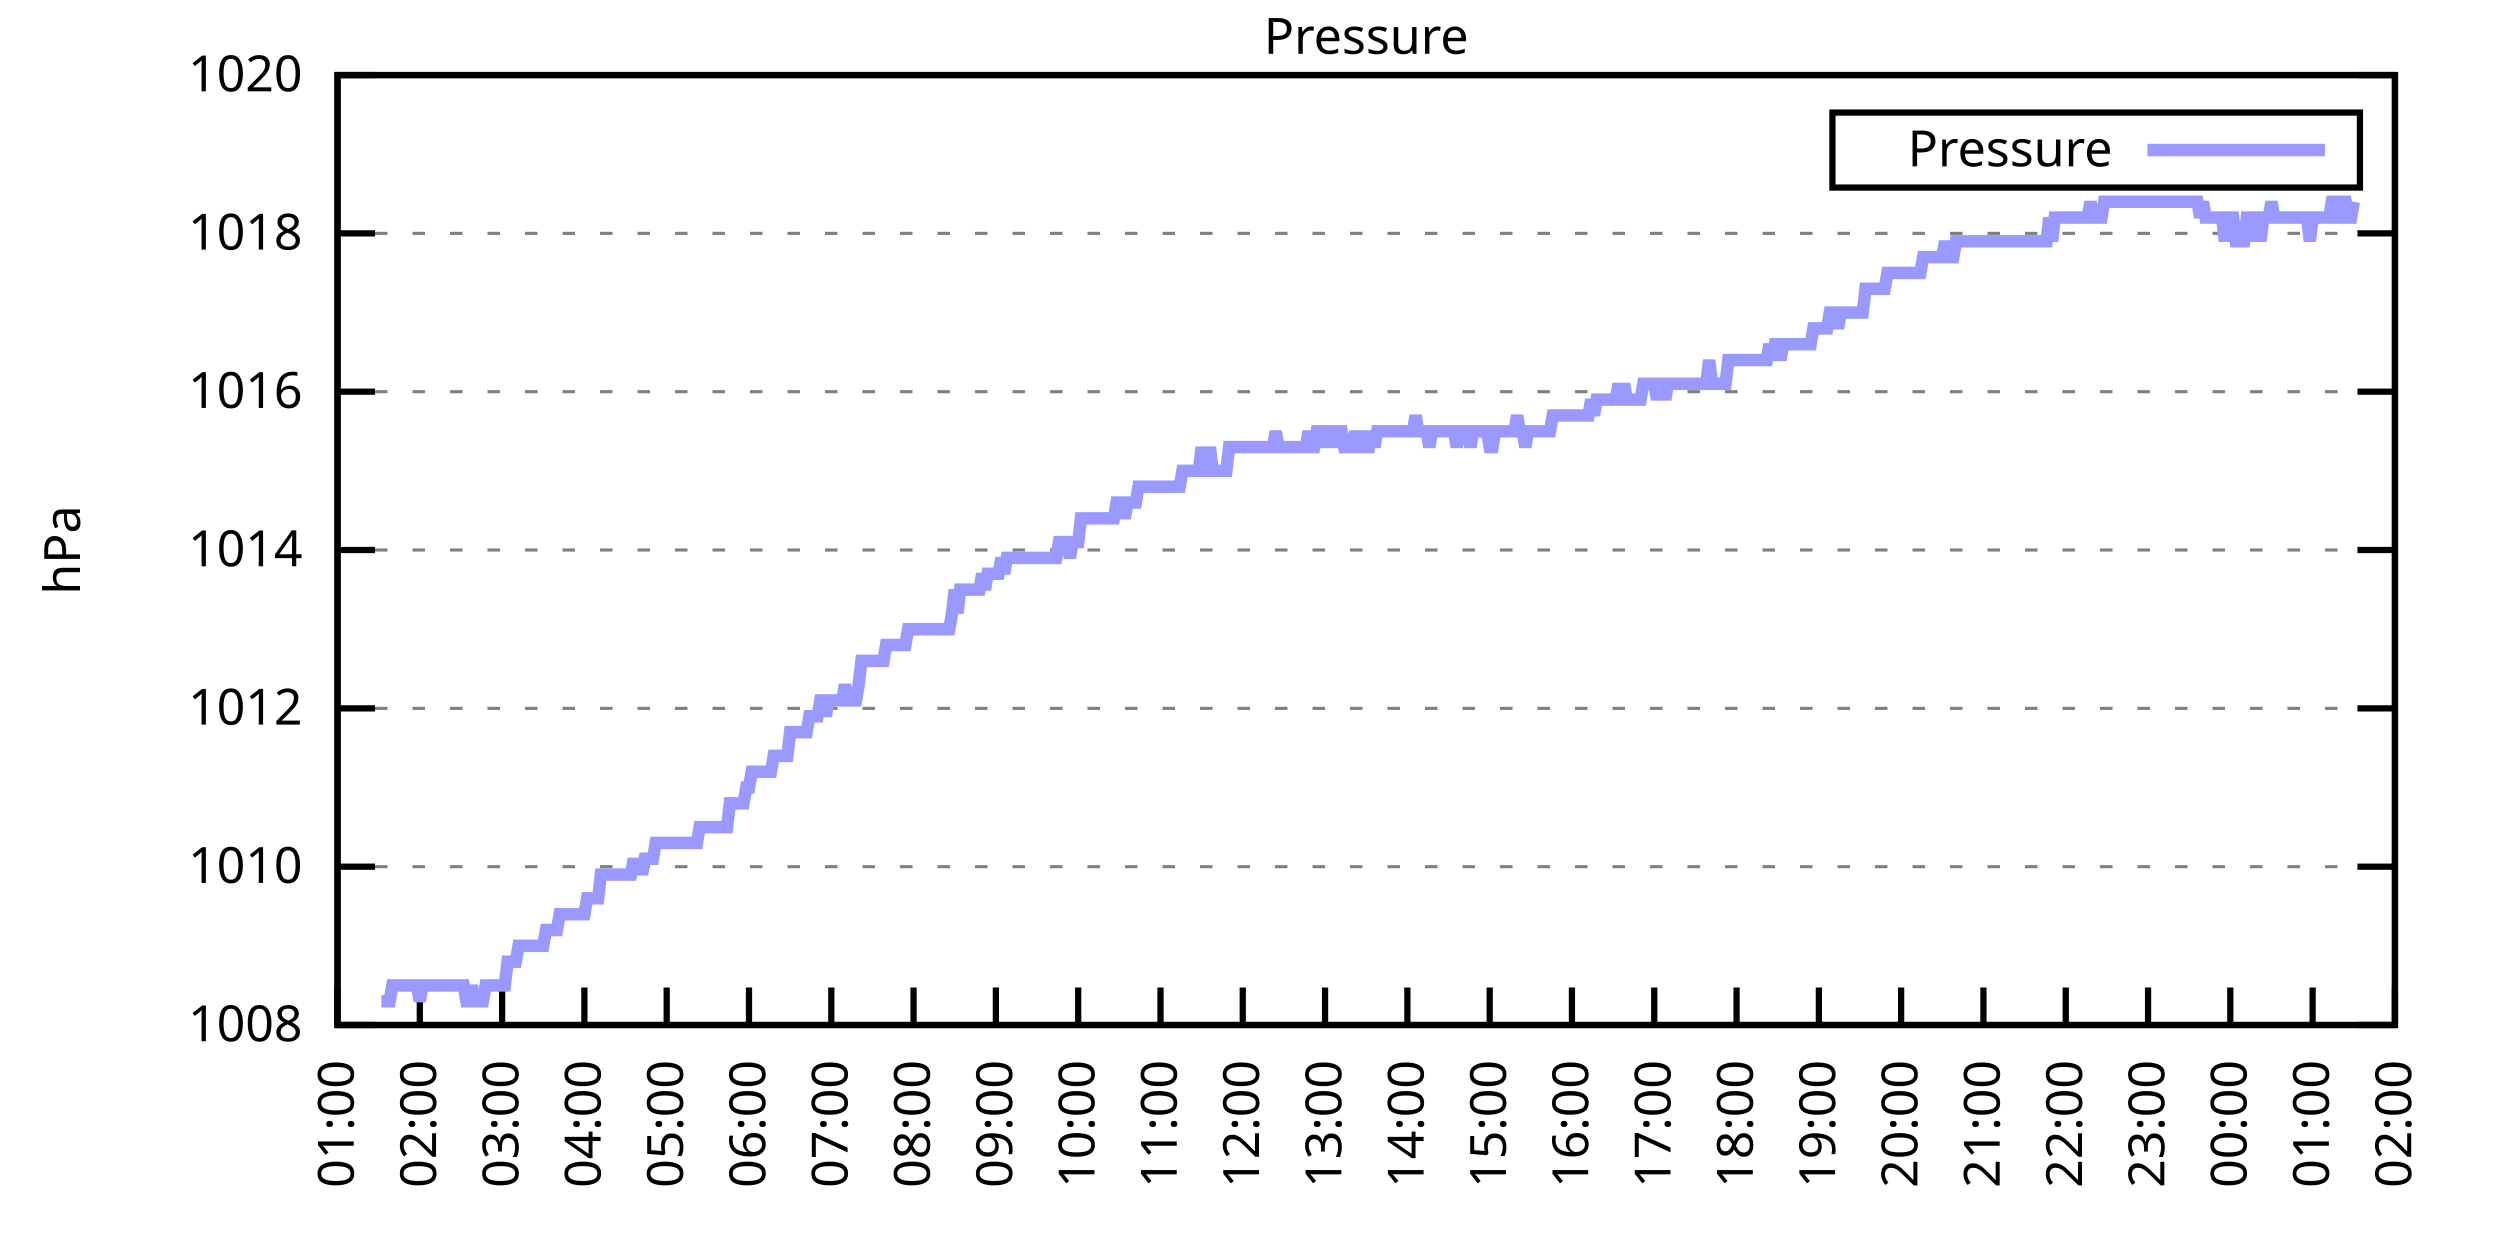
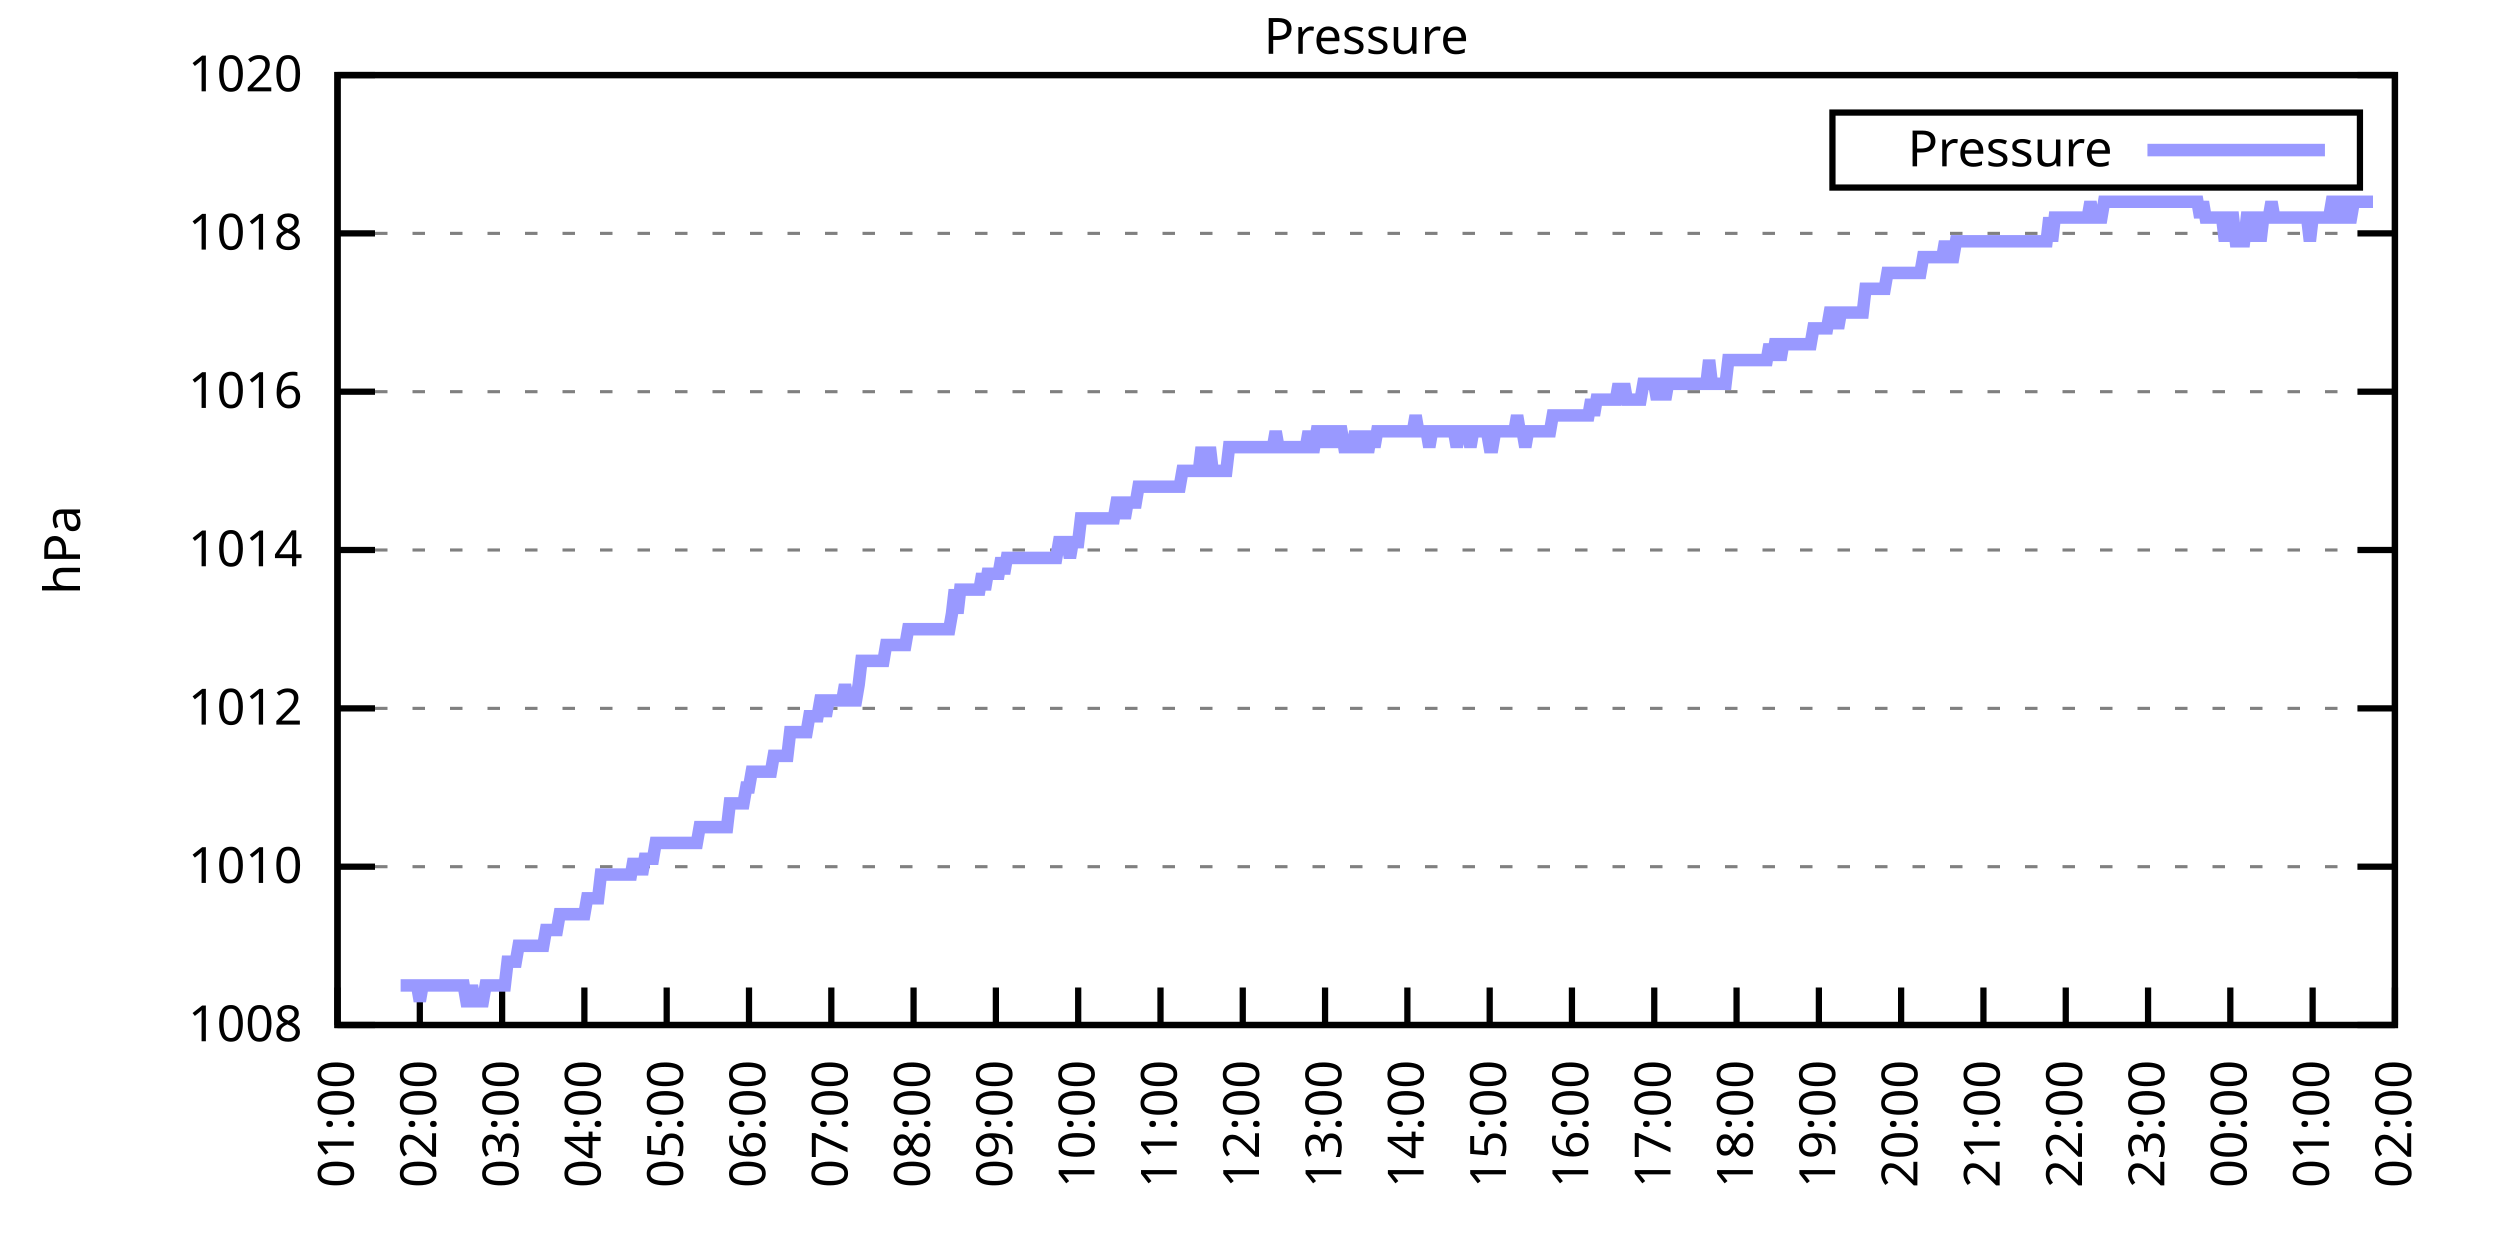
<svg xmlns="http://www.w3.org/2000/svg" xmlns:xlink="http://www.w3.org/1999/xlink" width="400" height="200" viewBox="0 0 400 200">
  <g id="gnuplot_canvas">
    <rect x="0" y="0" width="400" height="200" fill="none" />
    <defs>
      <circle id="gpDot" r="0.5" stroke-width="0.5" stroke="currentColor" />
      <path id="gpPt0" stroke-width="0.333" stroke="currentColor" d="M-1,0 h2 M0,-1 v2" />
      <path id="gpPt1" stroke-width="0.333" stroke="currentColor" d="M-1,-1 L1,1 M1,-1 L-1,1" />
      <path id="gpPt2" stroke-width="0.333" stroke="currentColor" d="M-1,0 L1,0 M0,-1 L0,1 M-1,-1 L1,1 M-1,1 L1,-1" />
      <rect id="gpPt3" stroke-width="0.333" stroke="currentColor" x="-1" y="-1" width="2" height="2" />
      <rect id="gpPt4" stroke-width="0.333" stroke="currentColor" fill="currentColor" x="-1" y="-1" width="2" height="2" />
      <circle id="gpPt5" stroke-width="0.333" stroke="currentColor" cx="0" cy="0" r="1" />
      <use xlink:href="#gpPt5" id="gpPt6" fill="currentColor" stroke="none" />
      <path id="gpPt7" stroke-width="0.333" stroke="currentColor" d="M0,-1.33 L-1.33,0.67 L1.33,0.67 z" />
      <use xlink:href="#gpPt7" id="gpPt8" fill="currentColor" stroke="none" />
      <use xlink:href="#gpPt7" id="gpPt9" stroke="currentColor" transform="rotate(180)" />
      <use xlink:href="#gpPt9" id="gpPt10" fill="currentColor" stroke="none" />
      <use xlink:href="#gpPt3" id="gpPt11" stroke="currentColor" transform="rotate(45)" />
      <use xlink:href="#gpPt11" id="gpPt12" fill="currentColor" stroke="none" />
      <path id="gpPt13" stroke-width="0.333" stroke="currentColor" d="M0,1.330 L1.265,0.411 L0.782,-1.067 L-0.782,-1.076 L-1.265,0.411 z" />
      <use xlink:href="#gpPt13" id="gpPt14" fill="currentColor" stroke="none" />
      <filter id="textbox" filterUnits="objectBoundingBox" x="0" y="0" height="1" width="1">
        <feFlood flood-color="white" flood-opacity="1" result="bgnd" />
        <feComposite in="SourceGraphic" in2="bgnd" operator="atop" />
      </filter>
      <filter id="greybox" filterUnits="objectBoundingBox" x="0" y="0" height="1" width="1">
        <feFlood flood-color="lightgrey" flood-opacity="1" result="grey" />
        <feComposite in="SourceGraphic" in2="grey" operator="atop" />
      </filter>
    </defs>
    <g fill="none" color="white" stroke="currentColor" stroke-width="1.00" stroke-linecap="butt" stroke-linejoin="miter">
</g>
    <g fill="none" color="black" stroke="currentColor" stroke-width="1.00" stroke-linecap="butt" stroke-linejoin="miter">
      <g stroke="none" shape-rendering="crispEdges">
        <polygon fill="rgb(255, 255, 255)" points="54.00,164.00 383.18,164.00 383.18,12.02 54.00,12.02 " />
      </g>
    </g>
    <g fill="none" color="black" stroke="currentColor" stroke-width="1.00" stroke-linecap="butt" stroke-linejoin="miter">
</g>
    <g fill="none" color="black" stroke="black" stroke-width="0.50" stroke-linecap="butt" stroke-linejoin="miter">
</g>
    <g fill="none" color="gray" stroke="currentColor" stroke-width="0.50" stroke-linecap="butt" stroke-linejoin="miter">
      <path stroke="gray" stroke-dasharray="2,4" class="gridline" d="M54.00,164.00 L383.19,164.00  " />
    </g>
    <g fill="none" color="gray" stroke="gray" stroke-width="1.00" stroke-linecap="butt" stroke-linejoin="miter">
</g>
    <g fill="none" color="black" stroke="currentColor" stroke-width="1.00" stroke-linecap="butt" stroke-linejoin="miter">
      <path stroke="black" d="M54.00,164.00 L60.00,164.00 M383.19,164.00 L377.19,164.00  " />
      <g transform="translate(48.40,166.60)" stroke="none" fill="black" font-family="Sans" font-size="8.00" text-anchor="end">
        <text>
          <tspan font-family="Sans"> 1008</tspan>
        </text>
      </g>
    </g>
    <g fill="none" color="black" stroke="currentColor" stroke-width="1.00" stroke-linecap="butt" stroke-linejoin="miter">
</g>
    <g fill="none" color="black" stroke="black" stroke-width="0.50" stroke-linecap="butt" stroke-linejoin="miter">
</g>
    <g fill="none" color="gray" stroke="currentColor" stroke-width="0.50" stroke-linecap="butt" stroke-linejoin="miter">
      <path stroke="gray" stroke-dasharray="2,4" class="gridline" d="M54.00,138.67 L383.19,138.67  " />
    </g>
    <g fill="none" color="gray" stroke="gray" stroke-width="1.00" stroke-linecap="butt" stroke-linejoin="miter">
</g>
    <g fill="none" color="black" stroke="currentColor" stroke-width="1.00" stroke-linecap="butt" stroke-linejoin="miter">
      <path stroke="black" d="M54.00,138.67 L60.00,138.67 M383.19,138.67 L377.19,138.67  " />
      <g transform="translate(48.40,141.27)" stroke="none" fill="black" font-family="Sans" font-size="8.00" text-anchor="end">
        <text>
          <tspan font-family="Sans"> 1010</tspan>
        </text>
      </g>
    </g>
    <g fill="none" color="black" stroke="currentColor" stroke-width="1.00" stroke-linecap="butt" stroke-linejoin="miter">
</g>
    <g fill="none" color="black" stroke="black" stroke-width="0.50" stroke-linecap="butt" stroke-linejoin="miter">
</g>
    <g fill="none" color="gray" stroke="currentColor" stroke-width="0.50" stroke-linecap="butt" stroke-linejoin="miter">
      <path stroke="gray" stroke-dasharray="2,4" class="gridline" d="M54.00,113.34 L383.19,113.34  " />
    </g>
    <g fill="none" color="gray" stroke="gray" stroke-width="1.00" stroke-linecap="butt" stroke-linejoin="miter">
</g>
    <g fill="none" color="black" stroke="currentColor" stroke-width="1.00" stroke-linecap="butt" stroke-linejoin="miter">
      <path stroke="black" d="M54.00,113.34 L60.00,113.34 M383.19,113.34 L377.19,113.34  " />
      <g transform="translate(48.40,115.94)" stroke="none" fill="black" font-family="Sans" font-size="8.00" text-anchor="end">
        <text>
          <tspan font-family="Sans"> 1012</tspan>
        </text>
      </g>
    </g>
    <g fill="none" color="black" stroke="currentColor" stroke-width="1.00" stroke-linecap="butt" stroke-linejoin="miter">
</g>
    <g fill="none" color="black" stroke="black" stroke-width="0.50" stroke-linecap="butt" stroke-linejoin="miter">
</g>
    <g fill="none" color="gray" stroke="currentColor" stroke-width="0.50" stroke-linecap="butt" stroke-linejoin="miter">
      <path stroke="gray" stroke-dasharray="2,4" class="gridline" d="M54.00,88.00 L383.19,88.00  " />
    </g>
    <g fill="none" color="gray" stroke="gray" stroke-width="1.00" stroke-linecap="butt" stroke-linejoin="miter">
</g>
    <g fill="none" color="black" stroke="currentColor" stroke-width="1.00" stroke-linecap="butt" stroke-linejoin="miter">
      <path stroke="black" d="M54.00,88.00 L60.00,88.00 M383.19,88.00 L377.19,88.00  " />
      <g transform="translate(48.40,90.60)" stroke="none" fill="black" font-family="Sans" font-size="8.00" text-anchor="end">
        <text>
          <tspan font-family="Sans"> 1014</tspan>
        </text>
      </g>
    </g>
    <g fill="none" color="black" stroke="currentColor" stroke-width="1.00" stroke-linecap="butt" stroke-linejoin="miter">
</g>
    <g fill="none" color="black" stroke="black" stroke-width="0.50" stroke-linecap="butt" stroke-linejoin="miter">
</g>
    <g fill="none" color="gray" stroke="currentColor" stroke-width="0.50" stroke-linecap="butt" stroke-linejoin="miter">
      <path stroke="gray" stroke-dasharray="2,4" class="gridline" d="M54.00,62.67 L383.19,62.67  " />
    </g>
    <g fill="none" color="gray" stroke="gray" stroke-width="1.00" stroke-linecap="butt" stroke-linejoin="miter">
</g>
    <g fill="none" color="black" stroke="currentColor" stroke-width="1.00" stroke-linecap="butt" stroke-linejoin="miter">
      <path stroke="black" d="M54.00,62.67 L60.00,62.67 M383.19,62.67 L377.19,62.67  " />
      <g transform="translate(48.40,65.27)" stroke="none" fill="black" font-family="Sans" font-size="8.00" text-anchor="end">
        <text>
          <tspan font-family="Sans"> 1016</tspan>
        </text>
      </g>
    </g>
    <g fill="none" color="black" stroke="currentColor" stroke-width="1.00" stroke-linecap="butt" stroke-linejoin="miter">
</g>
    <g fill="none" color="black" stroke="black" stroke-width="0.50" stroke-linecap="butt" stroke-linejoin="miter">
</g>
    <g fill="none" color="gray" stroke="currentColor" stroke-width="0.50" stroke-linecap="butt" stroke-linejoin="miter">
      <path stroke="gray" stroke-dasharray="2,4" class="gridline" d="M54.00,37.34 L383.19,37.34  " />
    </g>
    <g fill="none" color="gray" stroke="gray" stroke-width="1.00" stroke-linecap="butt" stroke-linejoin="miter">
</g>
    <g fill="none" color="black" stroke="currentColor" stroke-width="1.00" stroke-linecap="butt" stroke-linejoin="miter">
      <path stroke="black" d="M54.00,37.34 L60.00,37.34 M383.19,37.34 L377.19,37.34  " />
      <g transform="translate(48.40,39.94)" stroke="none" fill="black" font-family="Sans" font-size="8.00" text-anchor="end">
        <text>
          <tspan font-family="Sans"> 1018</tspan>
        </text>
      </g>
    </g>
    <g fill="none" color="black" stroke="currentColor" stroke-width="1.00" stroke-linecap="butt" stroke-linejoin="miter">
</g>
    <g fill="none" color="black" stroke="black" stroke-width="0.50" stroke-linecap="butt" stroke-linejoin="miter">
</g>
    <g fill="none" color="gray" stroke="currentColor" stroke-width="0.50" stroke-linecap="butt" stroke-linejoin="miter">
      <path stroke="gray" stroke-dasharray="2,4" class="gridline" d="M54.00,12.01 L383.19,12.01  " />
    </g>
    <g fill="none" color="gray" stroke="gray" stroke-width="1.00" stroke-linecap="butt" stroke-linejoin="miter">
</g>
    <g fill="none" color="black" stroke="currentColor" stroke-width="1.00" stroke-linecap="butt" stroke-linejoin="miter">
      <path stroke="black" d="M54.00,12.01 L60.00,12.01 M383.19,12.01 L377.19,12.01  " />
      <g transform="translate(48.40,14.61)" stroke="none" fill="black" font-family="Sans" font-size="8.00" text-anchor="end">
        <text>
          <tspan font-family="Sans"> 1020</tspan>
        </text>
      </g>
    </g>
    <g fill="none" color="black" stroke="currentColor" stroke-width="1.00" stroke-linecap="butt" stroke-linejoin="miter">
      <path stroke="black" d="M54.00,164.00 L54.00,158.00  " />
      <g transform="translate(56.60,169.60) rotate(270.00)" stroke="none" fill="black" font-family="Sans" font-size="8.00" text-anchor="end">
        <text>
          <tspan font-family="Sans">01:00</tspan>
        </text>
      </g>
    </g>
    <g fill="none" color="black" stroke="currentColor" stroke-width="1.00" stroke-linecap="butt" stroke-linejoin="miter">
      <path stroke="black" d="M67.17,164.00 L67.17,158.00  " />
      <g transform="translate(69.77,169.60) rotate(270.00)" stroke="none" fill="black" font-family="Sans" font-size="8.00" text-anchor="end">
        <text>
          <tspan font-family="Sans">02:00</tspan>
        </text>
      </g>
    </g>
    <g fill="none" color="black" stroke="currentColor" stroke-width="1.00" stroke-linecap="butt" stroke-linejoin="miter">
      <path stroke="black" d="M80.34,164.00 L80.34,158.00  " />
      <g transform="translate(82.94,169.60) rotate(270.00)" stroke="none" fill="black" font-family="Sans" font-size="8.00" text-anchor="end">
        <text>
          <tspan font-family="Sans">03:00</tspan>
        </text>
      </g>
    </g>
    <g fill="none" color="black" stroke="currentColor" stroke-width="1.00" stroke-linecap="butt" stroke-linejoin="miter">
      <path stroke="black" d="M93.50,164.00 L93.50,158.00  " />
      <g transform="translate(96.10,169.60) rotate(270.00)" stroke="none" fill="black" font-family="Sans" font-size="8.00" text-anchor="end">
        <text>
          <tspan font-family="Sans">04:00</tspan>
        </text>
      </g>
    </g>
    <g fill="none" color="black" stroke="currentColor" stroke-width="1.00" stroke-linecap="butt" stroke-linejoin="miter">
      <path stroke="black" d="M106.67,164.00 L106.67,158.00  " />
      <g transform="translate(109.27,169.60) rotate(270.00)" stroke="none" fill="black" font-family="Sans" font-size="8.00" text-anchor="end">
        <text>
          <tspan font-family="Sans">05:00</tspan>
        </text>
      </g>
    </g>
    <g fill="none" color="black" stroke="currentColor" stroke-width="1.00" stroke-linecap="butt" stroke-linejoin="miter">
      <path stroke="black" d="M119.84,164.00 L119.84,158.00  " />
      <g transform="translate(122.44,169.60) rotate(270.00)" stroke="none" fill="black" font-family="Sans" font-size="8.00" text-anchor="end">
        <text>
          <tspan font-family="Sans">06:00</tspan>
        </text>
      </g>
    </g>
    <g fill="none" color="black" stroke="currentColor" stroke-width="1.00" stroke-linecap="butt" stroke-linejoin="miter">
      <path stroke="black" d="M133.01,164.00 L133.01,158.00  " />
      <g transform="translate(135.61,169.60) rotate(270.00)" stroke="none" fill="black" font-family="Sans" font-size="8.00" text-anchor="end">
        <text>
          <tspan font-family="Sans">07:00</tspan>
        </text>
      </g>
    </g>
    <g fill="none" color="black" stroke="currentColor" stroke-width="1.00" stroke-linecap="butt" stroke-linejoin="miter">
      <path stroke="black" d="M146.17,164.00 L146.17,158.00  " />
      <g transform="translate(148.77,169.60) rotate(270.00)" stroke="none" fill="black" font-family="Sans" font-size="8.00" text-anchor="end">
        <text>
          <tspan font-family="Sans">08:00</tspan>
        </text>
      </g>
    </g>
    <g fill="none" color="black" stroke="currentColor" stroke-width="1.00" stroke-linecap="butt" stroke-linejoin="miter">
      <path stroke="black" d="M159.34,164.00 L159.34,158.00  " />
      <g transform="translate(161.94,169.60) rotate(270.00)" stroke="none" fill="black" font-family="Sans" font-size="8.00" text-anchor="end">
        <text>
          <tspan font-family="Sans">09:00</tspan>
        </text>
      </g>
    </g>
    <g fill="none" color="black" stroke="currentColor" stroke-width="1.00" stroke-linecap="butt" stroke-linejoin="miter">
      <path stroke="black" d="M172.51,164.00 L172.51,158.00  " />
      <g transform="translate(175.11,169.60) rotate(270.00)" stroke="none" fill="black" font-family="Sans" font-size="8.00" text-anchor="end">
        <text>
          <tspan font-family="Sans">10:00</tspan>
        </text>
      </g>
    </g>
    <g fill="none" color="black" stroke="currentColor" stroke-width="1.00" stroke-linecap="butt" stroke-linejoin="miter">
      <path stroke="black" d="M185.68,164.00 L185.68,158.00  " />
      <g transform="translate(188.28,169.60) rotate(270.00)" stroke="none" fill="black" font-family="Sans" font-size="8.00" text-anchor="end">
        <text>
          <tspan font-family="Sans">11:00</tspan>
        </text>
      </g>
    </g>
    <g fill="none" color="black" stroke="currentColor" stroke-width="1.00" stroke-linecap="butt" stroke-linejoin="miter">
      <path stroke="black" d="M198.84,164.00 L198.84,158.00  " />
      <g transform="translate(201.44,169.60) rotate(270.00)" stroke="none" fill="black" font-family="Sans" font-size="8.00" text-anchor="end">
        <text>
          <tspan font-family="Sans">12:00</tspan>
        </text>
      </g>
    </g>
    <g fill="none" color="black" stroke="currentColor" stroke-width="1.00" stroke-linecap="butt" stroke-linejoin="miter">
      <path stroke="black" d="M212.01,164.00 L212.01,158.00  " />
      <g transform="translate(214.61,169.60) rotate(270.00)" stroke="none" fill="black" font-family="Sans" font-size="8.00" text-anchor="end">
        <text>
          <tspan font-family="Sans">13:00</tspan>
        </text>
      </g>
    </g>
    <g fill="none" color="black" stroke="currentColor" stroke-width="1.00" stroke-linecap="butt" stroke-linejoin="miter">
      <path stroke="black" d="M225.18,164.00 L225.18,158.00  " />
      <g transform="translate(227.78,169.60) rotate(270.00)" stroke="none" fill="black" font-family="Sans" font-size="8.00" text-anchor="end">
        <text>
          <tspan font-family="Sans">14:00</tspan>
        </text>
      </g>
    </g>
    <g fill="none" color="black" stroke="currentColor" stroke-width="1.00" stroke-linecap="butt" stroke-linejoin="miter">
      <path stroke="black" d="M238.35,164.00 L238.35,158.00  " />
      <g transform="translate(240.95,169.60) rotate(270.00)" stroke="none" fill="black" font-family="Sans" font-size="8.00" text-anchor="end">
        <text>
          <tspan font-family="Sans">15:00</tspan>
        </text>
      </g>
    </g>
    <g fill="none" color="black" stroke="currentColor" stroke-width="1.00" stroke-linecap="butt" stroke-linejoin="miter">
      <path stroke="black" d="M251.51,164.00 L251.51,158.00  " />
      <g transform="translate(254.11,169.60) rotate(270.00)" stroke="none" fill="black" font-family="Sans" font-size="8.00" text-anchor="end">
        <text>
          <tspan font-family="Sans">16:00</tspan>
        </text>
      </g>
    </g>
    <g fill="none" color="black" stroke="currentColor" stroke-width="1.00" stroke-linecap="butt" stroke-linejoin="miter">
      <path stroke="black" d="M264.68,164.00 L264.68,158.00  " />
      <g transform="translate(267.28,169.60) rotate(270.00)" stroke="none" fill="black" font-family="Sans" font-size="8.00" text-anchor="end">
        <text>
          <tspan font-family="Sans">17:00</tspan>
        </text>
      </g>
    </g>
    <g fill="none" color="black" stroke="currentColor" stroke-width="1.00" stroke-linecap="butt" stroke-linejoin="miter">
      <path stroke="black" d="M277.85,164.00 L277.85,158.00  " />
      <g transform="translate(280.45,169.60) rotate(270.00)" stroke="none" fill="black" font-family="Sans" font-size="8.00" text-anchor="end">
        <text>
          <tspan font-family="Sans">18:00</tspan>
        </text>
      </g>
    </g>
    <g fill="none" color="black" stroke="currentColor" stroke-width="1.00" stroke-linecap="butt" stroke-linejoin="miter">
      <path stroke="black" d="M291.02,164.00 L291.02,158.00  " />
      <g transform="translate(293.62,169.60) rotate(270.00)" stroke="none" fill="black" font-family="Sans" font-size="8.00" text-anchor="end">
        <text>
          <tspan font-family="Sans">19:00</tspan>
        </text>
      </g>
    </g>
    <g fill="none" color="black" stroke="currentColor" stroke-width="1.00" stroke-linecap="butt" stroke-linejoin="miter">
      <path stroke="black" d="M304.18,164.00 L304.18,158.00  " />
      <g transform="translate(306.78,169.60) rotate(270.00)" stroke="none" fill="black" font-family="Sans" font-size="8.00" text-anchor="end">
        <text>
          <tspan font-family="Sans">20:00</tspan>
        </text>
      </g>
    </g>
    <g fill="none" color="black" stroke="currentColor" stroke-width="1.00" stroke-linecap="butt" stroke-linejoin="miter">
      <path stroke="black" d="M317.35,164.00 L317.35,158.00  " />
      <g transform="translate(319.95,169.60) rotate(270.00)" stroke="none" fill="black" font-family="Sans" font-size="8.00" text-anchor="end">
        <text>
          <tspan font-family="Sans">21:00</tspan>
        </text>
      </g>
    </g>
    <g fill="none" color="black" stroke="currentColor" stroke-width="1.00" stroke-linecap="butt" stroke-linejoin="miter">
      <path stroke="black" d="M330.52,164.00 L330.52,158.00  " />
      <g transform="translate(333.12,169.60) rotate(270.00)" stroke="none" fill="black" font-family="Sans" font-size="8.00" text-anchor="end">
        <text>
          <tspan font-family="Sans">22:00</tspan>
        </text>
      </g>
    </g>
    <g fill="none" color="black" stroke="currentColor" stroke-width="1.00" stroke-linecap="butt" stroke-linejoin="miter">
      <path stroke="black" d="M343.69,164.00 L343.69,158.00  " />
      <g transform="translate(346.29,169.60) rotate(270.00)" stroke="none" fill="black" font-family="Sans" font-size="8.00" text-anchor="end">
        <text>
          <tspan font-family="Sans">23:00</tspan>
        </text>
      </g>
    </g>
    <g fill="none" color="black" stroke="currentColor" stroke-width="1.00" stroke-linecap="butt" stroke-linejoin="miter">
      <path stroke="black" d="M356.85,164.00 L356.85,158.00  " />
      <g transform="translate(359.45,169.60) rotate(270.00)" stroke="none" fill="black" font-family="Sans" font-size="8.00" text-anchor="end">
        <text>
          <tspan font-family="Sans">00:00</tspan>
        </text>
      </g>
    </g>
    <g fill="none" color="black" stroke="currentColor" stroke-width="1.00" stroke-linecap="butt" stroke-linejoin="miter">
      <path stroke="black" d="M370.02,164.00 L370.02,158.00  " />
      <g transform="translate(372.62,169.60) rotate(270.00)" stroke="none" fill="black" font-family="Sans" font-size="8.00" text-anchor="end">
        <text>
          <tspan font-family="Sans">01:00</tspan>
        </text>
      </g>
    </g>
    <g fill="none" color="black" stroke="currentColor" stroke-width="1.00" stroke-linecap="butt" stroke-linejoin="miter">
      <path stroke="black" d="M383.19,164.00 L383.19,158.00  " />
      <g transform="translate(385.79,169.60) rotate(270.00)" stroke="none" fill="black" font-family="Sans" font-size="8.00" text-anchor="end">
        <text>
          <tspan font-family="Sans">02:00</tspan>
        </text>
      </g>
    </g>
    <g fill="none" color="black" stroke="currentColor" stroke-width="1.00" stroke-linecap="butt" stroke-linejoin="miter">
</g>
    <g fill="none" color="black" stroke="currentColor" stroke-width="1.00" stroke-linecap="butt" stroke-linejoin="miter">
      <path stroke="black" d="M54.00,12.01 L54.00,164.00 L383.19,164.00 L383.19,12.01 L54.00,12.01 Z  " />
    </g>
    <g fill="none" color="black" stroke="currentColor" stroke-width="1.00" stroke-linecap="butt" stroke-linejoin="miter">
</g>
    <g fill="none" color="black" stroke="currentColor" stroke-width="1.00" stroke-linecap="butt" stroke-linejoin="miter">
      <path stroke="black" d="M293.19,30.01 L293.19,18.01 L377.59,18.01 L377.59,30.01 L293.19,30.01 Z  " />
    </g>
    <g id="Pressure_plot_1">
      <g fill="none" color="white" stroke="black" stroke-width="2.00" stroke-linecap="butt" stroke-linejoin="miter">
</g>
      <g fill="none" color="black" stroke="currentColor" stroke-width="2.00" stroke-linecap="butt" stroke-linejoin="miter">
        <g transform="translate(337.99,26.61)" stroke="none" fill="black" font-family="Sans" font-size="8.00" text-anchor="end">
          <text>
            <tspan font-family="Sans">Pressure</tspan>
          </text>
        </g>
      </g>
      <g fill="none" color="black" stroke="currentColor" stroke-width="2.00" stroke-linecap="butt" stroke-linejoin="miter">
-         <path stroke="rgb(153, 153, 255)" d="M343.59,24.01 L371.99,24.01 M61.02,160.20 L61.46,160.20 L61.90,160.20 L62.34,160.20 L62.78,157.67 L63.22,157.67   L63.66,157.67 L64.10,157.67 L64.53,157.67 L64.97,157.67 L65.41,157.67 L65.85,157.67 L66.29,157.67 L66.73,157.67   L67.17,160.20 L67.61,157.67 L68.05,157.67 L68.48,157.67 L68.92,157.67 L69.36,157.67 L69.80,157.67 L70.24,157.67   L70.68,157.67 L71.12,157.67 L71.56,157.67 L72.00,157.67 L72.43,157.67 L72.87,157.67 L73.31,157.67 L73.75,157.67   L74.19,157.67 L74.63,160.20 L75.07,160.20 L75.51,157.67 L75.95,160.20 L76.38,160.20 L76.82,160.20 L77.26,160.20   L77.70,157.67 L78.14,157.67 L78.58,157.67 L79.02,157.67 L79.46,157.67 L79.90,157.67 L80.34,157.67 L80.77,157.67   L81.21,153.87 L81.65,153.87 L82.09,153.87 L82.53,153.87 L82.97,151.33 L83.41,151.33 L83.85,151.33 L84.29,151.33   L84.72,151.33 L85.16,151.33 L85.60,151.33 L86.04,151.33 L86.48,151.33 L86.92,151.33 L87.36,148.80 L87.80,148.80   L88.24,148.80 L88.67,148.80 L89.11,148.80 L89.55,146.27 L89.99,146.27 L90.43,146.27 L90.87,146.27 L91.31,146.27   L91.75,146.27 L92.19,146.27 L92.62,146.27 L93.06,146.27 L93.50,146.27 L93.94,143.73 L94.38,143.73 L94.82,143.73   L95.26,143.73 L95.70,143.73 L96.14,139.93 L96.58,139.93 L97.01,139.93 L97.45,139.93 L97.89,139.93 L98.33,139.93   L98.77,139.93 L99.21,139.93 L99.65,139.93 L100.09,139.93 L100.53,139.93 L100.96,139.93 L101.40,137.40 L101.84,139.93   L102.28,137.40 L102.72,139.93 L103.16,137.40 L103.60,137.40 L104.04,137.40 L104.48,137.40 L104.91,134.87 L105.35,134.87   L105.79,134.87 L106.23,134.87 L106.67,134.87 L107.11,134.87 L107.55,134.87 L107.99,134.87 L108.43,134.87 L108.87,134.87   L109.30,134.87 L109.74,134.87 L110.18,134.87 L110.62,134.87 L111.06,134.87 L111.50,134.87 L111.94,132.34 L112.38,132.34   L112.82,132.34 L113.25,132.34 L113.69,132.34 L114.13,132.34 L114.57,132.34 L115.01,132.34 L115.45,132.34 L115.89,132.34   L116.33,132.34 L116.77,128.54 L117.20,128.54 L117.64,128.54 L118.08,128.54 L118.52,128.54 L118.96,128.54 L119.40,126.00   L119.84,126.00 L120.28,123.47 L120.72,123.47 L121.15,123.47 L121.59,123.47 L122.03,123.47 L122.47,123.47 L122.91,123.47   L123.35,123.47 L123.79,120.94 L124.23,120.94 L124.67,120.94 L125.11,120.94 L125.54,120.94 L125.98,120.94 L126.42,117.14   L126.86,117.14 L127.30,117.14 L127.74,117.14 L128.18,117.14 L128.62,117.14 L129.06,117.14 L129.49,114.60 L129.93,114.60   L130.37,114.60 L130.81,114.60 L131.25,112.07 L131.69,112.07 L132.13,114.60 L132.57,112.07 L133.01,112.07 L133.44,112.07   L133.88,112.07 L134.32,112.07 L134.76,112.07 L135.20,109.54 L135.64,112.07 L136.08,112.07 L136.52,112.07 L136.96,112.07   L137.39,109.54 L137.83,105.74 L138.27,105.74 L138.71,105.74 L139.15,105.74 L139.59,105.74 L140.03,105.74 L140.47,105.74   L140.91,105.74 L141.35,105.74 L141.78,103.20 L142.22,103.20 L142.66,103.20 L143.10,103.20 L143.54,103.20 L143.98,103.20   L144.42,103.20 L144.86,103.20 L145.30,100.67 L145.73,100.67 L146.17,100.67 L146.61,100.67 L147.05,100.67 L147.49,100.67   L147.93,100.67 L148.37,100.67 L148.81,100.67 L149.25,100.67 L149.68,100.67 L150.12,100.67 L150.56,100.67 L151.00,100.67   L151.44,100.67 L151.88,100.67 L152.32,98.14 L152.76,94.34 L153.20,98.14 L153.63,94.34 L154.07,94.34 L154.51,94.34   L154.95,94.34 L155.39,94.34 L155.83,94.34 L156.27,94.34 L156.71,94.34 L157.15,91.80 L157.59,94.34 L158.02,91.80   L158.46,91.80 L158.90,91.80 L159.34,91.80 L159.78,91.80 L160.22,89.27 L160.66,91.80 L161.10,89.27 L161.54,89.27   L161.97,89.27 L162.41,89.27 L162.85,89.27 L163.29,89.27 L163.73,89.27 L164.17,89.27 L164.61,89.27 L165.05,89.27   L165.49,89.27 L165.92,89.27 L166.36,89.27 L166.80,89.27 L167.24,89.27 L167.68,89.27 L168.12,89.27 L168.56,89.27   L169.00,89.27 L169.44,86.74 L169.87,86.74 L170.31,86.74 L170.75,86.74 L171.19,89.27 L171.63,86.74 L172.07,86.74   L172.51,86.74 L172.95,82.94 L173.39,82.94 L173.83,82.94 L174.26,82.94 L174.70,82.94 L175.14,82.94 L175.58,82.94   L176.02,82.94 L176.46,82.94 L176.90,82.94 L177.34,82.94 L177.78,82.94 L178.21,82.94 L178.65,80.41 L179.09,80.41   L179.53,80.41 L179.97,82.94 L180.41,80.41 L180.85,80.41 L181.29,80.41 L181.73,80.41 L182.16,77.87 L182.60,77.87   L183.04,77.87 L183.48,77.87 L183.92,77.87 L184.36,77.87 L184.80,77.87 L185.24,77.87 L185.68,77.87 L186.11,77.87   L186.55,77.87 L186.99,77.87 L187.43,77.87 L187.87,77.87 L188.31,77.87 L188.75,77.87 L189.19,75.34 L189.63,75.34   L190.07,75.34 L190.50,75.34 L190.94,75.34 L191.38,75.34 L191.82,75.34 L192.26,71.54 L192.70,75.34 L193.14,75.34   L193.58,71.54 L194.02,75.34 L194.45,75.34 L194.89,75.34 L195.33,75.34 L195.77,75.34 L196.21,75.34 L196.65,71.54   L197.09,71.54 L197.53,71.54 L197.97,71.54 L198.40,71.54 L198.84,71.54 L199.28,71.54 L199.72,71.54 L200.16,71.54   L200.60,71.54 L201.04,71.54 L201.48,71.54 L201.92,71.54 L202.35,71.54 L202.79,71.54 L203.23,71.54 L203.67,71.54   L204.11,69.01 L204.55,71.54 L204.99,71.54 L205.43,71.54 L205.87,71.54 L206.31,71.54 L206.74,71.54 L207.18,71.54   L207.62,71.54 L208.06,71.54 L208.50,71.54 L208.94,71.54 L209.38,69.01 L209.82,71.54 L210.26,71.54 L210.69,69.01   L211.13,69.01 L211.57,69.01 L212.01,71.54 L212.45,69.01 L212.89,69.01 L213.33,69.01 L213.77,71.54 L214.21,69.01   L214.64,69.01 L215.08,71.54 L215.52,71.54 L215.96,71.54 L216.40,71.54 L216.84,69.01 L217.28,71.54 L217.72,71.54   L218.16,69.01 L218.60,71.54 L219.03,71.54 L219.47,69.01 L219.91,71.54 L220.35,69.01 L220.79,69.01 L221.23,69.01   L221.67,69.01 L222.11,69.01 L222.55,69.01 L222.98,69.01 L223.42,69.01 L223.86,69.01 L224.30,69.01 L224.74,69.01   L225.18,69.01 L225.62,69.01 L226.06,69.01 L226.50,66.47 L226.93,69.01 L227.37,69.01 L227.81,69.01 L228.25,69.01   L228.69,71.54 L229.13,69.01 L229.57,69.01 L230.01,69.01 L230.45,69.01 L230.88,69.01 L231.32,69.01 L231.76,69.01   L232.20,69.01 L232.64,69.01 L233.08,71.54 L233.52,69.01 L233.96,69.01 L234.40,69.01 L234.84,69.01 L235.27,71.54   L235.71,69.01 L236.15,69.01 L236.59,69.01 L237.03,69.01 L237.47,69.01 L237.91,69.01 L238.35,71.54 L238.79,71.54   L239.22,69.01 L239.66,69.01 L240.10,69.01 L240.54,69.01 L240.98,69.01 L241.42,69.01 L241.86,69.01 L242.30,69.01   L242.74,66.47 L243.17,69.01 L243.61,69.01 L244.05,71.54 L244.49,69.01 L244.93,69.01 L245.37,69.01 L245.81,69.01   L246.25,69.01 L246.69,69.01 L247.12,69.01 L247.56,69.01 L248.00,69.01 L248.44,66.47 L248.88,66.47 L249.32,66.47   L249.76,66.47 L250.20,66.47 L250.64,66.47 L251.08,66.47 L251.51,66.47 L251.95,66.47 L252.39,66.47 L252.83,66.47   L253.27,66.47 L253.71,66.47 L254.15,66.47 L254.59,63.94 L255.03,66.47 L255.46,63.94 L255.90,63.94 L256.34,63.94   L256.78,63.94 L257.22,63.94 L257.66,63.94 L258.10,63.94 L258.54,63.94 L258.98,61.41 L259.41,63.94 L259.85,61.41   L260.29,63.94 L260.73,63.94 L261.17,63.94 L261.61,63.94 L262.05,63.94 L262.49,63.94 L262.93,61.41 L263.36,61.41   L263.80,61.41 L264.24,61.41 L264.68,61.41 L265.12,63.94 L265.56,61.41 L266.00,61.41 L266.44,63.94 L266.88,61.41   L267.32,61.41 L267.75,61.41 L268.19,61.41 L268.63,61.41 L269.51,61.41 L269.95,61.41 L270.39,61.41 L270.83,61.41   L271.27,61.41 L271.70,61.41 L272.14,61.41 L272.58,61.41 L273.02,61.41 L273.46,57.61 L273.90,61.41 L274.34,61.41   L274.78,61.41 L275.22,61.41 L275.65,61.41 L276.09,61.41 L276.53,57.61 L276.97,57.61 L277.41,57.61 L277.85,57.61   L278.29,57.61 L278.73,57.61 L279.17,57.61 L279.60,57.61 L280.04,57.61 L280.48,57.61 L280.92,57.61 L281.36,57.61   L281.80,57.61 L282.24,57.61 L282.68,57.61 L283.12,55.07 L283.56,57.61 L283.99,55.07 L284.43,55.07 L284.87,57.61   L285.31,55.07 L285.75,55.07 L286.19,55.07 L286.63,55.07 L287.07,55.07 L287.51,55.07 L287.94,55.07 L288.38,55.07   L288.82,55.07 L289.26,55.07 L289.70,55.07 L290.14,52.54 L290.58,52.54 L291.02,52.54 L291.46,52.54 L291.89,52.54   L292.33,52.54 L292.77,50.01 L293.21,50.01 L293.65,50.01 L294.09,52.54 L294.53,50.01 L294.97,50.01 L295.41,50.01   L295.84,50.01 L296.28,50.01 L296.72,50.01 L297.16,50.01 L297.60,50.01 L298.04,50.01 L298.48,46.21 L298.92,46.21   L299.36,46.21 L299.80,46.21 L300.23,46.21 L300.67,46.21 L301.11,46.21 L301.55,46.21 L301.99,43.67 L302.43,43.67   L302.87,43.67 L303.31,43.67 L303.75,43.67 L304.18,43.67 L304.62,43.67 L305.06,43.67 L305.50,43.67 L305.94,43.67   L306.38,43.67 L306.82,43.67 L307.26,43.67 L307.70,41.14 L308.13,41.14 L308.57,41.14 L309.01,41.14 L309.45,41.14   L309.89,41.14 L310.33,41.14 L310.77,41.14 L311.21,38.61 L311.65,41.14 L312.08,41.14 L312.52,41.14 L312.96,38.61   L313.40,38.61 L313.84,38.61 L314.28,38.61 L314.72,38.61 L315.16,38.61 L315.60,38.61 L316.04,38.61 L316.47,38.61   L316.91,38.61 L317.35,38.61 L317.79,38.61 L318.23,38.61 L318.67,38.61 L319.11,38.61 L319.55,38.61 L319.99,38.61   L320.42,38.61 L320.86,38.61 L321.30,38.61 L321.74,38.61 L322.18,38.61 L322.62,38.61 L323.06,38.61 L323.50,38.61   L323.94,38.61 L324.37,38.61 L324.81,38.61 L325.25,38.61 L325.69,38.61 L326.13,38.61 L326.57,38.61 L327.01,38.61   L327.45,38.61 L327.89,34.81 L328.33,38.61 L328.76,34.81 L329.20,34.81 L329.64,34.81 L330.08,34.81 L330.52,34.81   L330.96,34.81 L331.40,34.81 L331.84,34.81 L332.28,34.81 L332.71,34.81 L333.15,34.81 L333.59,34.81 L334.03,34.81   L334.47,32.28 L334.91,34.81 L335.35,34.81 L335.79,34.81 L336.23,34.81 L336.66,32.28 L337.10,32.28 L337.54,32.28   L337.98,32.28 L338.42,32.28 L338.86,32.28 L339.30,32.28 L339.74,32.28 L340.18,32.28 L340.61,32.28 L341.05,32.28   L341.49,32.28 L341.93,32.28 L342.37,32.28 L342.81,32.28 L343.25,32.28 L343.69,32.28 L344.13,32.28 L344.57,32.28   L345.00,32.28 L345.44,32.28 L345.88,32.28 L346.32,32.28 L346.76,32.28 L347.20,32.28 L347.64,32.28 L348.08,32.28   L348.52,32.28 L348.95,32.28 L349.39,32.28 L349.83,32.28 L350.27,32.28 L350.71,32.28 L351.15,32.28 L351.59,32.28   L352.03,34.81 L352.47,32.28 L352.90,34.81 L353.34,34.81 L353.78,34.81 L354.22,34.81 L354.66,34.81 L355.10,34.81   L355.54,34.81 L355.98,38.61 L356.42,34.81 L356.85,34.81 L357.29,34.81 L357.73,38.61 L358.17,38.61 L358.61,38.61   L359.05,38.61 L359.49,34.81 L359.93,34.81 L360.37,34.81 L360.81,38.61 L361.24,34.81 L361.68,38.61 L362.12,34.81   L362.56,34.81 L363.00,34.81 L363.44,32.28 L363.88,34.81 L364.32,34.81 L364.76,34.81 L365.19,34.81 L365.63,34.81   L366.07,34.81 L366.51,34.81 L366.95,34.81 L367.39,34.81 L367.83,34.81 L368.27,34.81 L368.71,34.81 L369.14,34.81   L369.58,38.61 L370.02,34.81 L370.46,34.81 L370.90,34.81 L371.34,34.81 L371.78,34.81 L372.22,34.81 L372.66,34.81   L373.09,32.28 L373.53,32.28 L373.97,34.81 L374.41,34.81 L374.85,32.28 L375.29,32.28 L375.73,34.81 L376.17,34.81   L376.61,32.28  " />
+         <path stroke="rgb(153, 153, 255)" d="M343.59,24.01 L371.99,24.01 M64.10,157.67 L64.53,157.67 L64.97,157.67 L65.41,157.67 L65.85,157.67 L66.29,157.67   L66.73,157.67 L67.17,160.20 L67.61,157.67 L68.05,157.67 L68.48,157.67 L68.92,157.67 L69.36,157.67 L69.80,157.67   L70.24,157.67 L70.68,157.67 L71.12,157.67 L71.56,157.67 L72.00,157.67 L72.43,157.67 L72.87,157.67 L73.31,157.67   L73.75,157.67 L74.19,157.67 L74.63,160.20 L75.07,160.20 L75.51,157.67 L75.95,160.20 L76.38,160.20 L76.82,160.20   L77.26,160.20 L77.70,157.67 L78.14,157.67 L78.58,157.67 L79.02,157.67 L79.46,157.67 L79.90,157.67 L80.34,157.67   L80.77,157.67 L81.21,153.87 L81.65,153.87 L82.09,153.87 L82.53,153.87 L82.97,151.33 L83.41,151.33 L83.85,151.33   L84.29,151.33 L84.72,151.33 L85.16,151.33 L85.60,151.33 L86.04,151.33 L86.48,151.33 L86.92,151.33 L87.36,148.80   L87.80,148.80 L88.24,148.80 L88.67,148.80 L89.11,148.80 L89.55,146.27 L89.99,146.27 L90.43,146.27 L90.87,146.27   L91.31,146.27 L91.75,146.27 L92.19,146.27 L92.62,146.27 L93.06,146.27 L93.50,146.27 L93.94,143.73 L94.38,143.73   L94.82,143.73 L95.26,143.73 L95.70,143.73 L96.14,139.93 L96.58,139.93 L97.01,139.93 L97.45,139.93 L97.89,139.93   L98.33,139.93 L98.77,139.93 L99.21,139.93 L99.65,139.93 L100.09,139.93 L100.53,139.93 L100.96,139.93 L101.40,137.40   L101.84,139.93 L102.28,137.40 L102.72,139.93 L103.16,137.40 L103.60,137.40 L104.04,137.40 L104.48,137.40 L104.91,134.87   L105.35,134.87 L105.79,134.87 L106.23,134.87 L106.67,134.87 L107.11,134.87 L107.55,134.87 L107.99,134.87 L108.43,134.87   L108.87,134.87 L109.30,134.87 L109.74,134.87 L110.18,134.87 L110.62,134.87 L111.06,134.87 L111.50,134.87 L111.94,132.34   L112.38,132.34 L112.82,132.34 L113.25,132.34 L113.69,132.34 L114.13,132.34 L114.57,132.34 L115.01,132.34 L115.45,132.34   L115.89,132.34 L116.33,132.34 L116.77,128.54 L117.20,128.54 L117.64,128.54 L118.08,128.54 L118.52,128.54 L118.96,128.54   L119.40,126.00 L119.84,126.00 L120.28,123.47 L120.72,123.47 L121.15,123.47 L121.59,123.47 L122.03,123.47 L122.47,123.47   L122.91,123.47 L123.35,123.47 L123.79,120.94 L124.23,120.94 L124.67,120.94 L125.11,120.94 L125.54,120.94 L125.98,120.94   L126.42,117.14 L126.86,117.14 L127.30,117.14 L127.74,117.14 L128.18,117.14 L128.62,117.14 L129.06,117.14 L129.49,114.60   L129.93,114.60 L130.37,114.60 L130.81,114.60 L131.25,112.07 L131.69,112.07 L132.13,114.60 L132.57,112.07 L133.01,112.07   L133.44,112.07 L133.88,112.07 L134.32,112.07 L134.76,112.07 L135.20,109.54 L135.64,112.07 L136.08,112.07 L136.52,112.07   L136.96,112.07 L137.39,109.54 L137.83,105.74 L138.27,105.74 L138.71,105.74 L139.15,105.74 L139.59,105.74 L140.03,105.74   L140.47,105.74 L140.91,105.74 L141.35,105.74 L141.78,103.20 L142.22,103.20 L142.66,103.20 L143.10,103.20 L143.54,103.20   L143.98,103.20 L144.42,103.20 L144.86,103.20 L145.30,100.67 L145.73,100.67 L146.17,100.67 L146.61,100.67 L147.05,100.67   L147.49,100.67 L147.93,100.67 L148.37,100.67 L148.81,100.67 L149.25,100.67 L149.68,100.67 L150.12,100.67 L150.56,100.67   L151.00,100.67 L151.44,100.67 L151.88,100.67 L152.32,98.14 L152.76,94.34 L153.20,98.14 L153.63,94.34 L154.07,94.34   L154.51,94.34 L154.95,94.34 L155.39,94.34 L155.83,94.34 L156.27,94.34 L156.71,94.34 L157.15,91.80 L157.59,94.34   L158.02,91.80 L158.46,91.80 L158.90,91.80 L159.34,91.80 L159.78,91.80 L160.22,89.27 L160.66,91.80 L161.10,89.27   L161.54,89.27 L161.97,89.27 L162.41,89.27 L162.85,89.27 L163.29,89.27 L163.73,89.27 L164.17,89.27 L164.61,89.27   L165.05,89.27 L165.49,89.27 L165.92,89.27 L166.36,89.27 L166.80,89.27 L167.24,89.27 L167.68,89.27 L168.12,89.27   L168.56,89.27 L169.00,89.27 L169.44,86.74 L169.87,86.74 L170.31,86.74 L170.75,86.74 L171.19,89.27 L171.63,86.74   L172.07,86.74 L172.51,86.74 L172.95,82.94 L173.39,82.94 L173.83,82.94 L174.26,82.94 L174.70,82.94 L175.14,82.94   L175.58,82.94 L176.02,82.94 L176.46,82.94 L176.90,82.94 L177.34,82.94 L177.78,82.94 L178.21,82.94 L178.65,80.41   L179.09,80.41 L179.53,80.41 L179.97,82.94 L180.41,80.41 L180.85,80.41 L181.29,80.41 L181.73,80.41 L182.16,77.87   L182.60,77.87 L183.04,77.87 L183.48,77.87 L183.92,77.87 L184.36,77.87 L184.80,77.87 L185.24,77.87 L185.68,77.87   L186.11,77.87 L186.55,77.87 L186.99,77.87 L187.43,77.87 L187.87,77.87 L188.31,77.87 L188.75,77.87 L189.19,75.34   L189.63,75.34 L190.07,75.34 L190.50,75.34 L190.94,75.34 L191.38,75.34 L191.82,75.34 L192.26,71.54 L192.70,75.34   L193.14,75.34 L193.58,71.54 L194.02,75.34 L194.45,75.34 L194.89,75.34 L195.33,75.34 L195.77,75.34 L196.21,75.34   L196.65,71.54 L197.09,71.54 L197.53,71.54 L197.97,71.54 L198.40,71.54 L198.84,71.54 L199.28,71.54 L199.72,71.54   L200.16,71.54 L200.60,71.54 L201.04,71.54 L201.48,71.54 L201.92,71.54 L202.35,71.54 L202.79,71.54 L203.23,71.54   L203.67,71.54 L204.11,69.01 L204.55,71.54 L204.99,71.54 L205.43,71.54 L205.87,71.54 L206.31,71.54 L206.74,71.54   L207.18,71.54 L207.62,71.54 L208.06,71.54 L208.50,71.54 L208.94,71.54 L209.38,69.01 L209.82,71.54 L210.26,71.54   L210.69,69.01 L211.13,69.01 L211.57,69.01 L212.01,71.54 L212.45,69.01 L212.89,69.01 L213.33,69.01 L213.77,71.54   L214.21,69.01 L214.64,69.01 L215.08,71.54 L215.52,71.54 L215.96,71.54 L216.40,71.54 L216.84,69.01 L217.28,71.54   L217.72,71.54 L218.16,69.01 L218.60,71.54 L219.03,71.54 L219.47,69.01 L219.91,71.54 L220.35,69.01 L220.79,69.01   L221.23,69.01 L221.67,69.01 L222.11,69.01 L222.55,69.01 L222.98,69.01 L223.42,69.01 L223.86,69.01 L224.30,69.01   L224.74,69.01 L225.18,69.01 L225.62,69.01 L226.06,69.01 L226.50,66.47 L226.93,69.01 L227.37,69.01 L227.81,69.01   L228.25,69.01 L228.69,71.54 L229.13,69.01 L229.57,69.01 L230.01,69.01 L230.45,69.01 L230.88,69.01 L231.32,69.01   L231.76,69.01 L232.20,69.01 L232.64,69.01 L233.08,71.54 L233.52,69.01 L233.96,69.01 L234.40,69.01 L234.84,69.01   L235.27,71.54 L235.71,69.01 L236.15,69.01 L236.59,69.01 L237.03,69.01 L237.47,69.01 L237.91,69.01 L238.35,71.54   L238.79,71.54 L239.22,69.01 L239.66,69.01 L240.10,69.01 L240.54,69.01 L240.98,69.01 L241.42,69.01 L241.86,69.01   L242.30,69.01 L242.74,66.47 L243.17,69.01 L243.61,69.01 L244.05,71.54 L244.49,69.01 L244.93,69.01 L245.37,69.01   L245.81,69.01 L246.25,69.01 L246.69,69.01 L247.12,69.01 L247.56,69.01 L248.00,69.01 L248.44,66.47 L248.88,66.47   L249.32,66.47 L249.76,66.47 L250.20,66.47 L250.64,66.47 L251.08,66.47 L251.51,66.47 L251.95,66.47 L252.39,66.47   L252.83,66.47 L253.27,66.47 L253.71,66.47 L254.15,66.47 L254.59,63.94 L255.03,66.47 L255.46,63.94 L255.90,63.94   L256.34,63.94 L256.78,63.94 L257.22,63.94 L257.66,63.94 L258.10,63.94 L258.54,63.94 L258.98,61.41 L259.41,63.94   L259.85,61.41 L260.29,63.94 L260.73,63.94 L261.17,63.94 L261.61,63.94 L262.05,63.94 L262.49,63.94 L262.93,61.41   L263.36,61.41 L263.80,61.41 L264.24,61.41 L264.68,61.41 L265.12,63.94 L265.56,61.41 L266.00,61.41 L266.44,63.94   L266.88,61.41 L267.32,61.41 L267.75,61.41 L268.19,61.41 L268.63,61.41 L269.51,61.41 L269.95,61.41 L270.39,61.41   L270.83,61.41 L271.27,61.41 L271.70,61.41 L272.14,61.41 L272.58,61.41 L273.02,61.41 L273.46,57.61 L273.90,61.41   L274.34,61.41 L274.78,61.41 L275.22,61.41 L275.65,61.41 L276.09,61.41 L276.53,57.61 L276.97,57.61 L277.41,57.61   L277.85,57.61 L278.29,57.61 L278.73,57.61 L279.17,57.61 L279.60,57.61 L280.04,57.61 L280.48,57.61 L280.92,57.61   L281.36,57.61 L281.80,57.61 L282.24,57.61 L282.68,57.61 L283.12,55.07 L283.56,57.61 L283.99,55.07 L284.43,55.07   L284.87,57.61 L285.31,55.07 L285.75,55.07 L286.19,55.07 L286.63,55.07 L287.07,55.07 L287.51,55.07 L287.94,55.07   L288.38,55.07 L288.82,55.07 L289.26,55.07 L289.70,55.07 L290.14,52.54 L290.58,52.54 L291.02,52.54 L291.46,52.54   L291.89,52.54 L292.33,52.54 L292.77,50.01 L293.21,50.01 L293.65,50.01 L294.09,52.54 L294.53,50.01 L294.97,50.01   L295.41,50.01 L295.84,50.01 L296.28,50.01 L296.72,50.01 L297.16,50.01 L297.60,50.01 L298.04,50.01 L298.48,46.21   L298.92,46.21 L299.36,46.21 L299.80,46.21 L300.23,46.21 L300.67,46.21 L301.11,46.21 L301.55,46.21 L301.99,43.67   L302.43,43.67 L302.87,43.67 L303.31,43.67 L303.75,43.67 L304.18,43.67 L304.62,43.67 L305.06,43.67 L305.50,43.67   L305.94,43.67 L306.38,43.67 L306.82,43.67 L307.26,43.67 L307.70,41.14 L308.13,41.14 L308.57,41.14 L309.01,41.14   L309.45,41.14 L309.89,41.14 L310.33,41.14 L310.77,41.14 L311.21,38.61 L311.65,41.14 L312.08,41.14 L312.52,41.14   L312.96,38.61 L313.40,38.61 L313.84,38.61 L314.28,38.61 L314.72,38.61 L315.16,38.61 L315.60,38.61 L316.04,38.61   L316.47,38.61 L316.91,38.61 L317.35,38.61 L317.79,38.61 L318.23,38.61 L318.67,38.61 L319.11,38.61 L319.55,38.61   L319.99,38.61 L320.42,38.61 L320.86,38.61 L321.30,38.61 L321.74,38.61 L322.18,38.61 L322.62,38.61 L323.06,38.61   L323.50,38.61 L323.94,38.61 L324.37,38.61 L324.81,38.61 L325.25,38.61 L325.69,38.61 L326.13,38.61 L326.57,38.61   L327.01,38.61 L327.45,38.61 L327.89,34.81 L328.33,38.61 L328.76,34.81 L329.20,34.81 L329.64,34.81 L330.08,34.81   L330.52,34.81 L330.96,34.81 L331.40,34.81 L331.84,34.81 L332.28,34.81 L332.71,34.81 L333.15,34.81 L333.59,34.81   L334.03,34.81 L334.47,32.28 L334.91,34.81 L335.35,34.81 L335.79,34.81 L336.23,34.81 L336.66,32.28 L337.10,32.28   L337.54,32.28 L337.98,32.28 L338.42,32.28 L338.86,32.28 L339.30,32.28 L339.74,32.28 L340.18,32.28 L340.61,32.28   L341.05,32.28 L341.49,32.28 L341.93,32.28 L342.37,32.28 L342.81,32.28 L343.25,32.28 L343.69,32.28 L344.13,32.28   L344.57,32.28 L345.00,32.28 L345.44,32.28 L345.88,32.28 L346.32,32.28 L346.76,32.28 L347.20,32.28 L347.64,32.28   L348.08,32.28 L348.52,32.28 L348.95,32.28 L349.39,32.28 L349.83,32.28 L350.27,32.28 L350.71,32.28 L351.15,32.28   L351.59,32.28 L352.03,34.81 L352.47,32.28 L352.90,34.81 L353.34,34.81 L353.78,34.81 L354.22,34.81 L354.66,34.81   L355.10,34.81 L355.54,34.81 L355.98,38.61 L356.42,34.81 L356.85,34.81 L357.29,34.81 L357.73,38.61 L358.17,38.61   L358.61,38.61 L359.05,38.61 L359.49,34.81 L359.93,34.81 L360.37,34.81 L360.81,38.61 L361.24,34.81 L361.68,38.61   L362.12,34.81 L362.56,34.81 L363.00,34.81 L363.44,32.28 L363.88,34.81 L364.32,34.81 L364.76,34.81 L365.19,34.81   L365.63,34.81 L366.07,34.81 L366.51,34.81 L366.95,34.81 L367.39,34.81 L367.83,34.81 L368.27,34.81 L368.71,34.81   L369.14,34.81 L369.58,38.61 L370.02,34.81 L370.46,34.81 L370.90,34.81 L371.34,34.81 L371.78,34.81 L372.22,34.81   L372.66,34.81 L373.09,32.28 L373.53,32.28 L373.97,34.81 L374.41,34.81 L374.85,32.28 L375.29,32.28 L375.73,34.81   L376.17,34.81 L376.61,32.28 L377.05,32.28 L377.48,32.28 L377.92,32.28 L378.36,32.28 L378.80,32.28 L379.24,32.28   L379.68,32.28  " />
      </g>
    </g>
    <g fill="none" color="black" stroke="currentColor" stroke-width="2.00" stroke-linecap="butt" stroke-linejoin="miter">
</g>
    <g fill="none" color="black" stroke="black" stroke-width="1.00" stroke-linecap="butt" stroke-linejoin="miter">
</g>
    <g fill="none" color="black" stroke="currentColor" stroke-width="1.00" stroke-linecap="butt" stroke-linejoin="miter">
      <path stroke="black" d="M54.00,12.01 L54.00,164.00 L383.19,164.00 L383.19,12.01 L54.00,12.01 Z  " />
      <g transform="translate(12.80,88.01) rotate(270.00)" stroke="none" fill="black" font-family="Sans" font-size="8.00" text-anchor="middle">
        <text>
          <tspan font-family="Sans">hPa</tspan>
        </text>
      </g>
    </g>
    <g fill="none" color="black" stroke="currentColor" stroke-width="1.00" stroke-linecap="butt" stroke-linejoin="miter">
</g>
    <g fill="none" color="black" stroke="currentColor" stroke-width="1.00" stroke-linecap="butt" stroke-linejoin="miter">
      <g transform="translate(218.59,8.61)" stroke="none" fill="black" font-family="Sans" font-size="8.00" text-anchor="middle">
        <text>
          <tspan font-family="Sans">Pressure</tspan>
        </text>
      </g>
    </g>
    <g fill="none" color="black" stroke="currentColor" stroke-width="1.00" stroke-linecap="butt" stroke-linejoin="miter">
</g>
  </g>
</svg>
